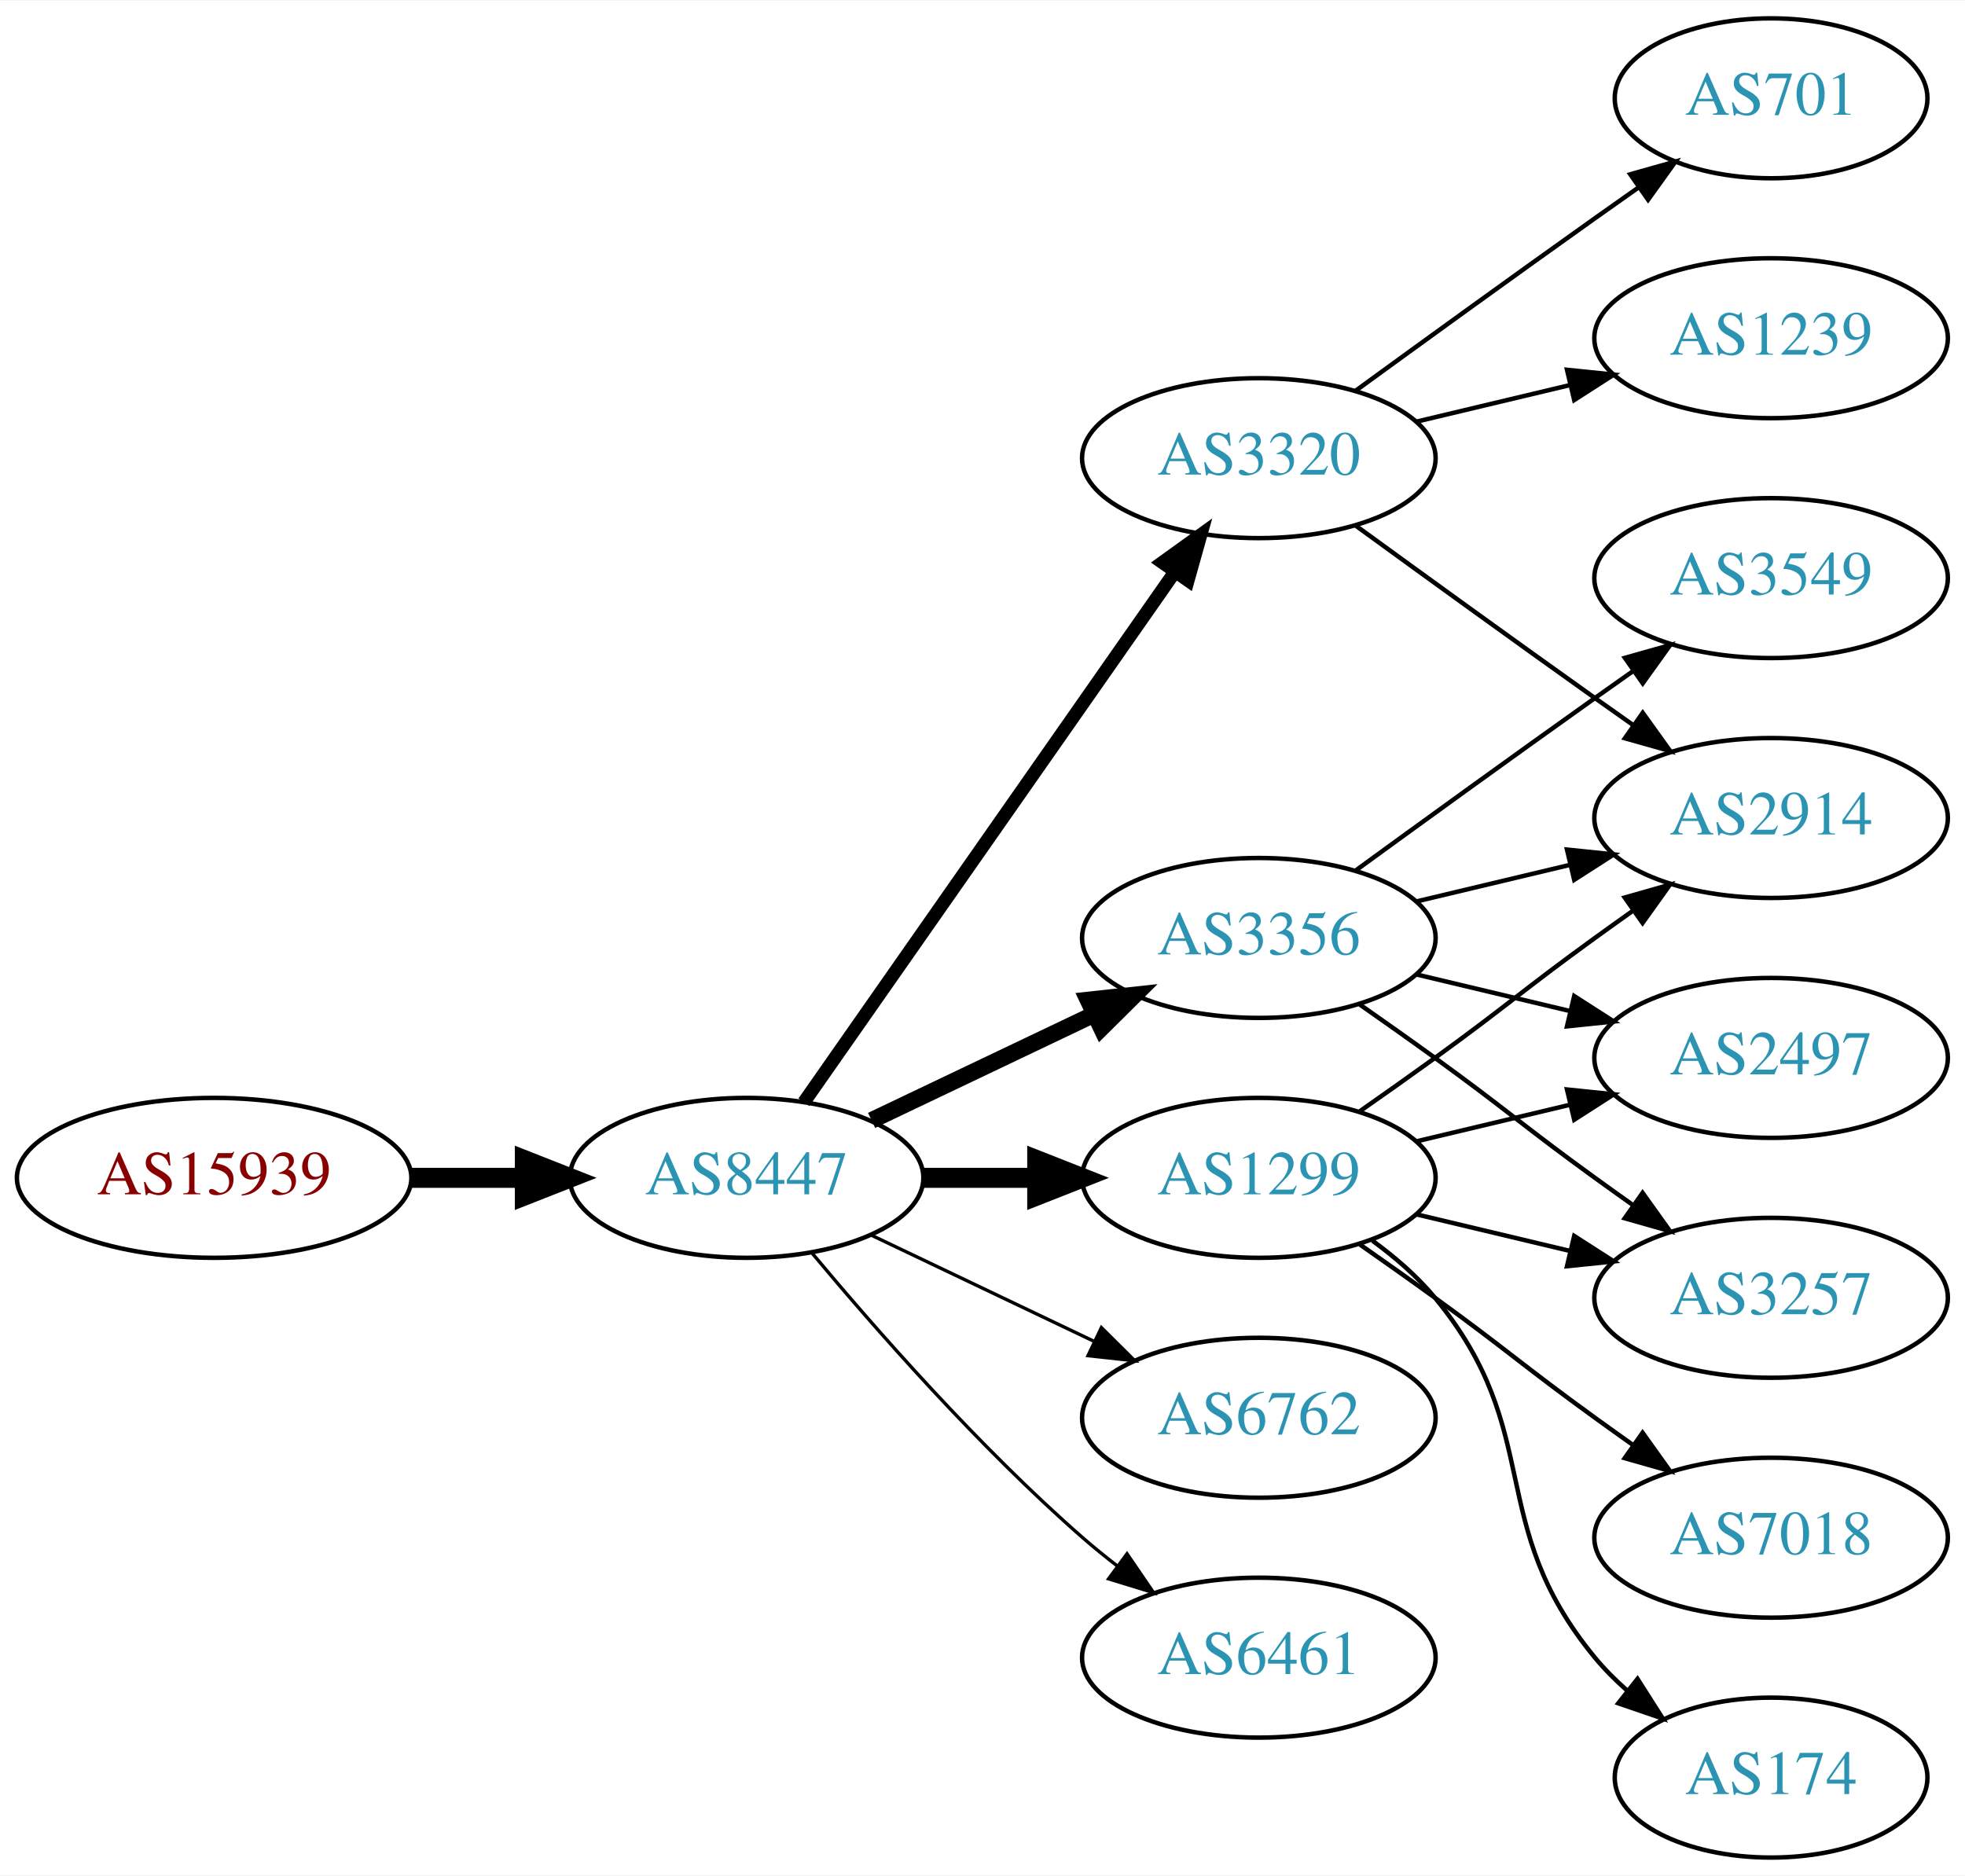
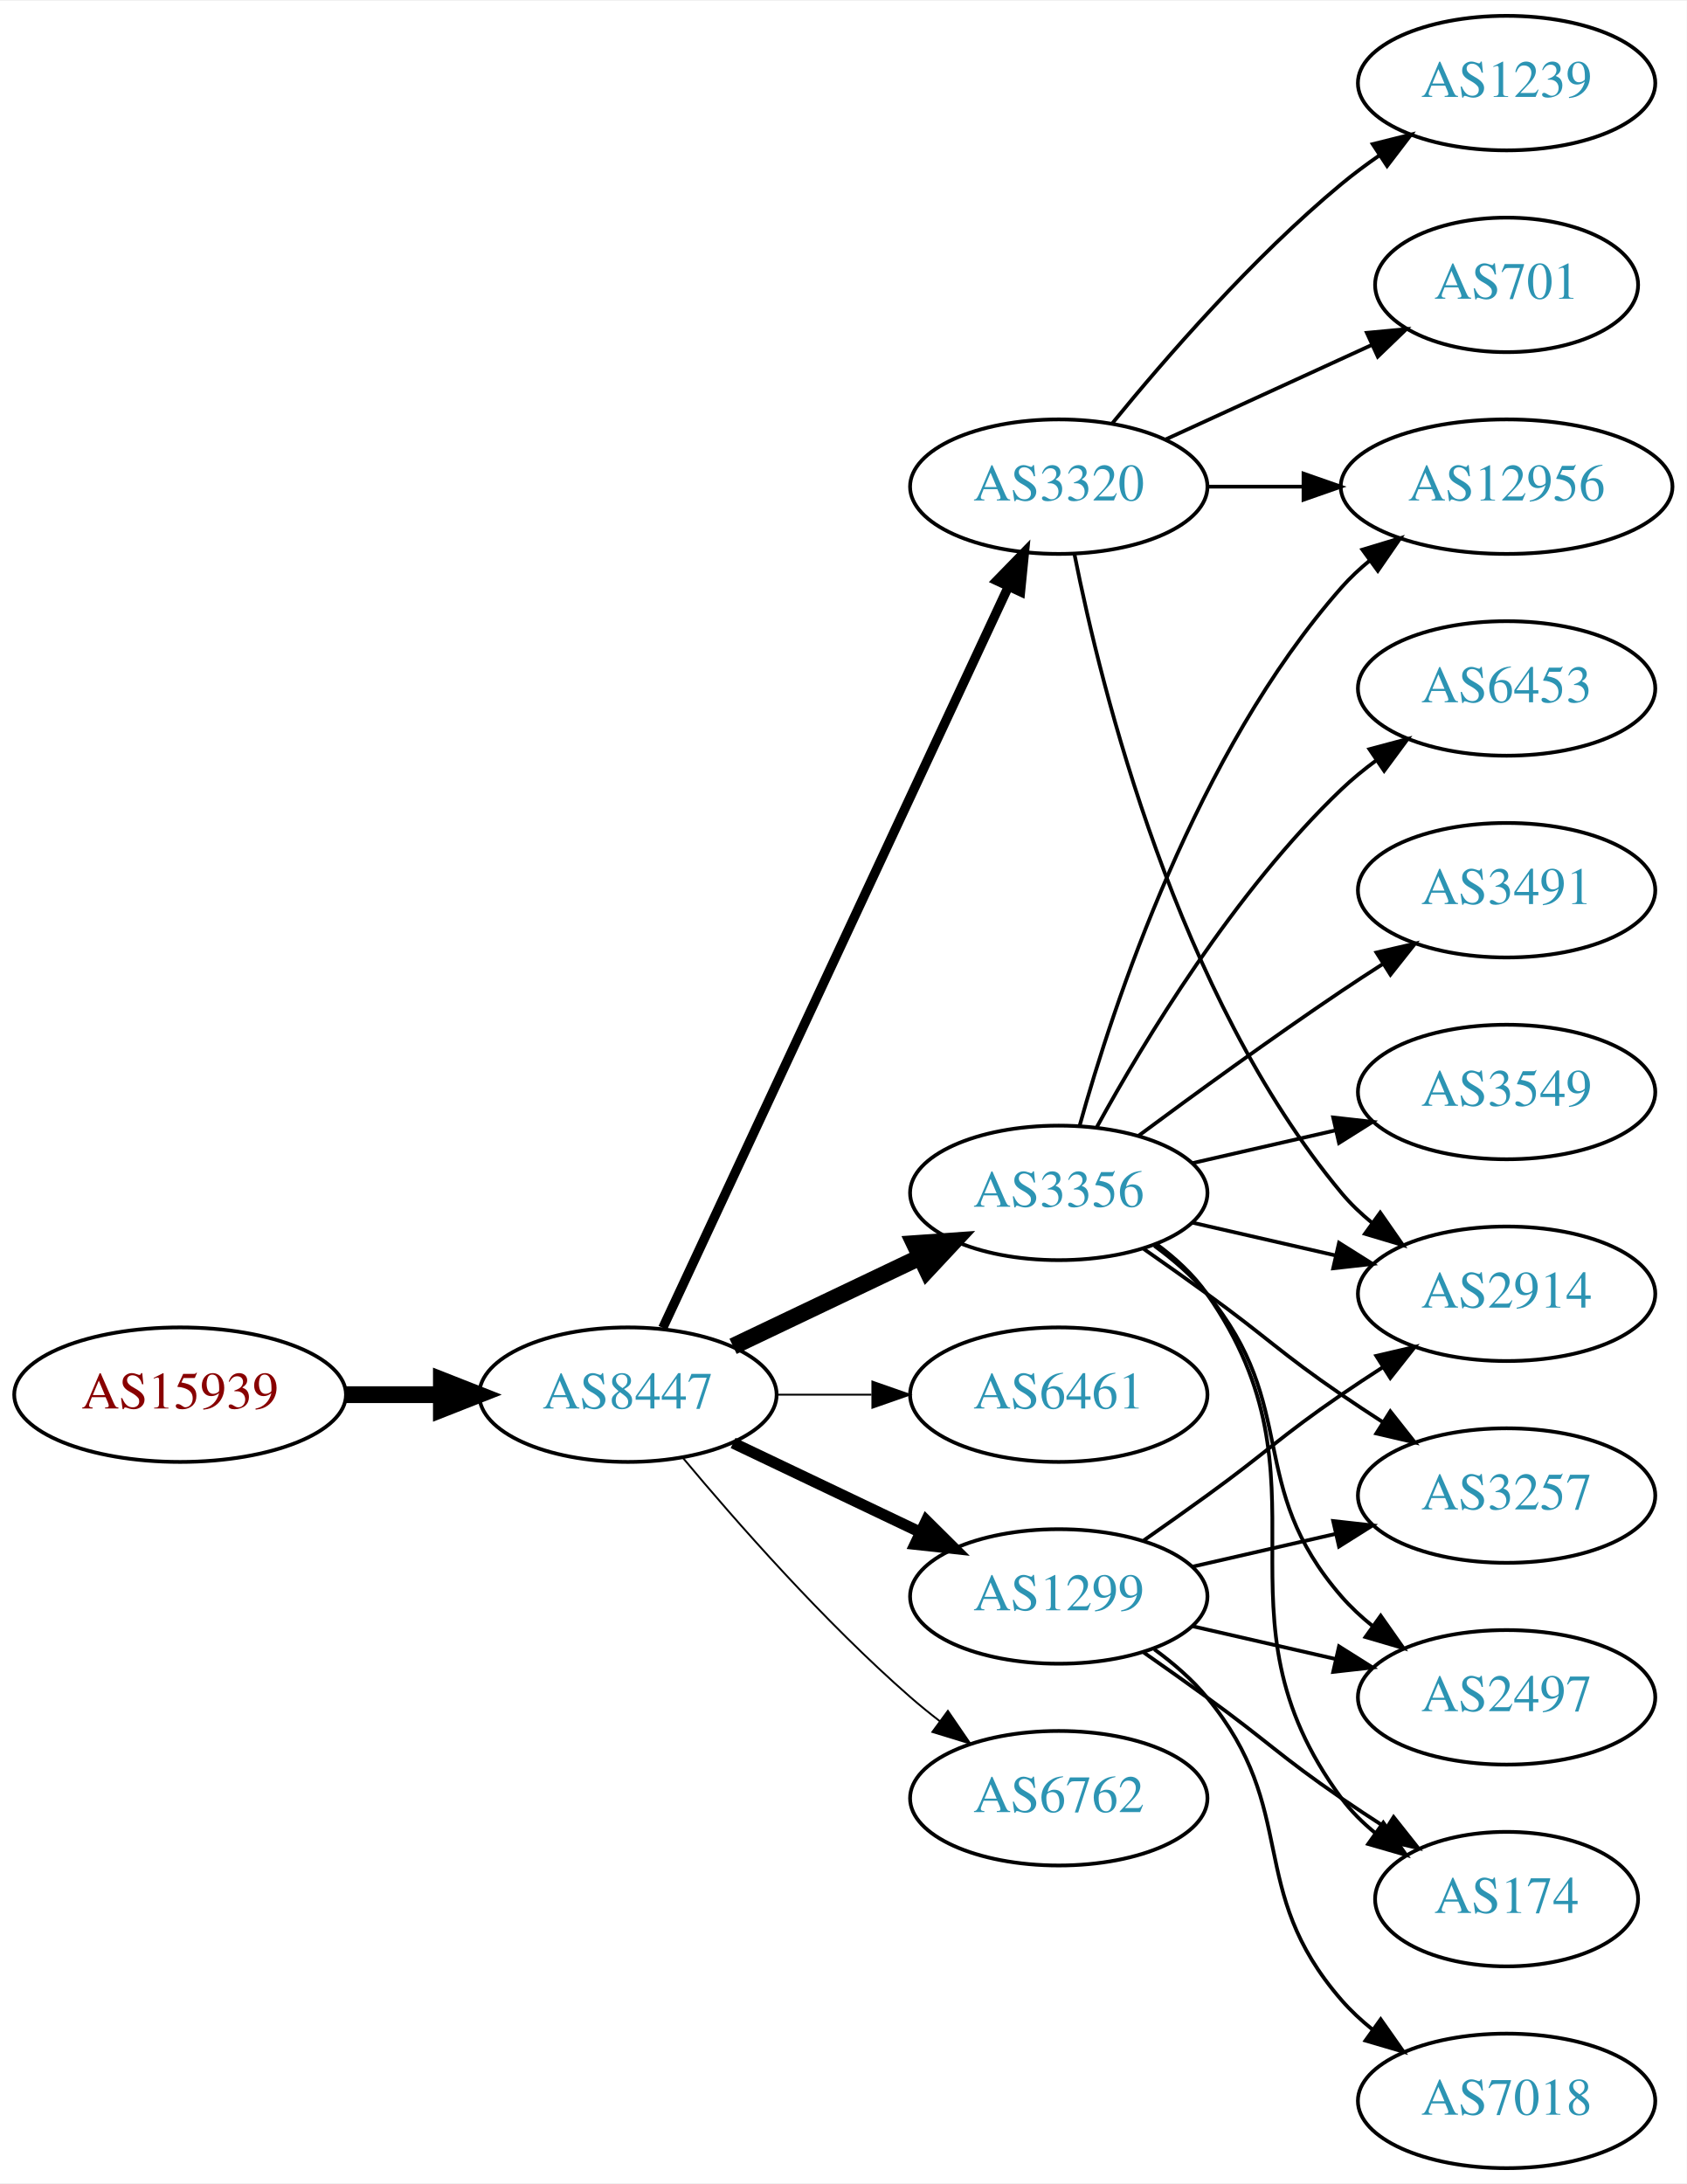
- <svg xmlns="http://www.w3.org/2000/svg" xmlns:xlink="http://www.w3.org/1999/xlink" width="442pt" height="422pt" viewBox="0.00 0.00 442.27 422.00">
-   <g id="graph0" class="graph" transform="scale(1 1) rotate(0) translate(4 418)">
-     <polygon fill="white" stroke="none" points="-4,4 -4,-418 438.271,-418 438.271,4 -4,4" />
+ <svg xmlns="http://www.w3.org/2000/svg" xmlns:xlink="http://www.w3.org/1999/xlink" width="451pt" height="584pt" viewBox="0.00 0.00 451.37 584.00">
+   <g id="graph0" class="graph" transform="scale(1 1) rotate(0) translate(4 580)">
+     <polygon fill="white" stroke="none" points="-4,4 -4,-580 447.37,-580 447.37,4 -4,4" />
    <g id="node1" class="node">
      <g id="a_node1">
        <a xlink:href="/asn/15939" xlink:title="AS15939 ~ DELOITTEAT-AS [AT]">
-           <ellipse fill="#ffffff" stroke="black" cx="44.196" cy="-153" rx="44.393" ry="18" />
-           <text text-anchor="middle" x="44.196" y="-149.3" font-family="Times,serif" font-size="14.00" fill="#880000">AS15939</text>
+           <ellipse fill="#ffffff" stroke="black" cx="44.196" cy="-207" rx="44.393" ry="18" />
+           <text text-anchor="middle" x="44.196" y="-203.3" font-family="Times,serif" font-size="14.00" fill="#880000">AS15939</text>
        </a>
      </g>
    </g>
    <g id="node2" class="node">
      <g id="a_node2">
        <a xlink:href="/asn/8447" xlink:title="AS8447 ~ A1 Telekom Austria AG [AT]">
-           <ellipse fill="#ffffff" stroke="black" cx="164.039" cy="-153" rx="39.794" ry="18" />
-           <text text-anchor="middle" x="164.039" y="-149.3" font-family="Times,serif" font-size="14.00" fill="#2c94b3">AS8447</text>
+           <ellipse fill="#ffffff" stroke="black" cx="164.039" cy="-207" rx="39.794" ry="18" />
+           <text text-anchor="middle" x="164.039" y="-203.3" font-family="Times,serif" font-size="14.00" fill="#2c94b3">AS8447</text>
        </a>
      </g>
    </g>
    <g id="edge1" class="edge">
-       <path fill="none" stroke="black" stroke-width="4.5" d="M88.407,-153C96.72,-153 105.482,-153 113.965,-153" />
-       <polygon fill="black" stroke="black" stroke-width="4.5" points="114.123,-156.938 124.123,-153 114.123,-149.063 114.123,-156.938" />
+       <path fill="none" stroke="black" stroke-width="4.5" d="M88.407,-207C96.72,-207 105.482,-207 113.965,-207" />
+       <polygon fill="black" stroke="black" stroke-width="4.5" points="114.123,-210.938 124.123,-207 114.123,-203.063 114.123,-210.938" />
    </g>
    <g id="node3" class="node">
      <g id="a_node3">
-         <a xlink:href="/asn/3356" xlink:title="AS3356 ~ Level 3 Parent, LLC [US]">
-           <ellipse fill="#ffffff" stroke="black" cx="279.332" cy="-207" rx="39.794" ry="18" />
-           <text text-anchor="middle" x="279.332" y="-203.3" font-family="Times,serif" font-size="14.00" fill="#2c94b3">AS3356</text>
+         <a xlink:href="/asn/3320" xlink:title="AS3320 ~ DTAG [DE]">
+           <ellipse fill="#ffffff" stroke="black" cx="279.332" cy="-450" rx="39.794" ry="18" />
+           <text text-anchor="middle" x="279.332" y="-446.3" font-family="Times,serif" font-size="14.00" fill="#2c94b3">AS3320</text>
        </a>
      </g>
    </g>
    <g id="edge2" class="edge">
-       <path fill="none" stroke="black" stroke-width="3.75" d="M192.175,-165.934C207.169,-173.081 225.99,-182.052 242.213,-189.785" />
-       <polygon fill="black" stroke="black" stroke-width="3.75" points="240.884,-193.028 251.417,-194.171 243.895,-186.709 240.884,-193.028" />
+       <path fill="none" stroke="black" stroke-width="2.5" d="M173.369,-224.868C193.059,-267.101 242.559,-373.272 265.849,-423.227" />
+       <polygon fill="black" stroke="black" stroke-width="2.5" points="262.744,-424.849 270.141,-432.433 269.088,-421.891 262.744,-424.849" />
    </g>
    <g id="node4" class="node">
      <g id="a_node4">
+         <a xlink:href="/asn/3356" xlink:title="AS3356 ~ Level 3 Parent, LLC [US]">
+           <ellipse fill="#ffffff" stroke="black" cx="279.332" cy="-261" rx="39.794" ry="18" />
+           <text text-anchor="middle" x="279.332" y="-257.3" font-family="Times,serif" font-size="14.00" fill="#2c94b3">AS3356</text>
+         </a>
+       </g>
+     </g>
+     <g id="edge3" class="edge">
+       <path fill="none" stroke="black" stroke-width="4.5" d="M192.175,-219.934C207.169,-227.081 225.99,-236.052 242.213,-243.785" />
+       <polygon fill="black" stroke="black" stroke-width="4.5" points="240.695,-247.423 251.417,-248.171 244.084,-240.314 240.695,-247.423" />
+     </g>
+     <g id="node5" class="node">
+       <g id="a_node5">
+         <a xlink:href="/asn/6461" xlink:title="AS6461 ~ Zayo Bandwidth [US]">
+           <ellipse fill="#ffffff" stroke="black" cx="279.332" cy="-207" rx="39.794" ry="18" />
+           <text text-anchor="middle" x="279.332" y="-203.3" font-family="Times,serif" font-size="14.00" fill="#2c94b3">AS6461</text>
+         </a>
+       </g>
+     </g>
+     <g id="edge4" class="edge">
+       <path fill="none" stroke="black" stroke-width="0.5" d="M203.711,-207C211.914,-207 220.678,-207 229.21,-207" />
+       <polygon fill="black" stroke="black" stroke-width="0.5" points="229.449,-210.5 239.449,-207 229.449,-203.5 229.449,-210.5" />
+     </g>
+     <g id="node6" class="node">
+       <g id="a_node6">
        <a xlink:href="/asn/1299" xlink:title="AS1299 ~ Telia Carrier [EU]">
          <ellipse fill="#ffffff" stroke="black" cx="279.332" cy="-153" rx="39.794" ry="18" />
          <text text-anchor="middle" x="279.332" y="-149.3" font-family="Times,serif" font-size="14.00" fill="#2c94b3">AS1299</text>
        </a>
      </g>
    </g>
-     <g id="edge3" class="edge">
-       <path fill="none" stroke="black" stroke-width="4.5" d="M203.711,-153C211.914,-153 220.678,-153 229.21,-153" />
-       <polygon fill="black" stroke="black" stroke-width="4.5" points="229.449,-156.938 239.449,-153 229.449,-149.063 229.449,-156.938" />
-     </g>
-     <g id="node5" class="node">
-       <g id="a_node5">
-         <a xlink:href="/asn/3320" xlink:title="AS3320 ~ DTAG [DE]">
-           <ellipse fill="#ffffff" stroke="black" cx="279.332" cy="-315" rx="39.794" ry="18" />
-           <text text-anchor="middle" x="279.332" y="-311.3" font-family="Times,serif" font-size="14.00" fill="#2c94b3">AS3320</text>
-         </a>
-       </g>
-     </g>
-     <g id="edge4" class="edge">
-       <path fill="none" stroke="black" stroke-width="3" d="M176.949,-170.031C196.871,-198.517 237.06,-255.985 260.41,-289.374" />
-       <polygon fill="black" stroke="black" stroke-width="3" points="257.641,-291.521 266.24,-297.71 263.377,-287.509 257.641,-291.521" />
-     </g>
-     <g id="node6" class="node">
-       <g id="a_node6">
+     <g id="edge5" class="edge">
+       <path fill="none" stroke="black" stroke-width="3" d="M192.175,-194.066C207.169,-186.919 225.99,-177.948 242.213,-170.215" />
+       <polygon fill="black" stroke="black" stroke-width="3" points="243.895,-173.291 251.417,-165.829 240.884,-166.972 243.895,-173.291" />
+     </g>
+     <g id="node7" class="node">
+       <g id="a_node7">
        <a xlink:href="/asn/6762" xlink:title="AS6762 ~ TELECOM ITALIA SPARKLE S.p.A. [IT]">
          <ellipse fill="#ffffff" stroke="black" cx="279.332" cy="-99" rx="39.794" ry="18" />
          <text text-anchor="middle" x="279.332" y="-95.3" font-family="Times,serif" font-size="14.00" fill="#2c94b3">AS6762</text>
        </a>
      </g>
    </g>
-     <g id="edge5" class="edge">
-       <path fill="none" stroke="black" stroke-width="0.75" d="M192.175,-140.066C207.169,-132.919 225.99,-123.948 242.213,-116.215" />
-       <polygon fill="black" stroke="black" stroke-width="0.75" points="243.895,-119.291 251.417,-111.829 240.884,-112.972 243.895,-119.291" />
-     </g>
-     <g id="node7" class="node">
-       <g id="a_node7">
-         <a xlink:href="/asn/6461" xlink:title="AS6461 ~ Zayo Bandwidth [US]">
-           <ellipse fill="#ffffff" stroke="black" cx="279.332" cy="-45" rx="39.794" ry="18" />
-           <text text-anchor="middle" x="279.332" y="-41.3" font-family="Times,serif" font-size="14.00" fill="#2c94b3">AS6461</text>
-         </a>
-       </g>
-     </g>
    <g id="edge6" class="edge">
-       <path fill="none" stroke="black" stroke-width="0.75" d="M178.669,-136.183C192.951,-119.071 216.498,-92.255 239.685,-72 242.151,-69.846 244.789,-67.706 247.487,-65.628" />
-       <polygon fill="black" stroke="black" stroke-width="0.75" points="249.66,-68.375 255.641,-59.63 245.512,-62.736 249.66,-68.375" />
+       <path fill="none" stroke="black" stroke-width="0.5" d="M178.669,-190.183C192.951,-173.071 216.498,-146.255 239.685,-126 242.151,-123.846 244.789,-121.706 247.487,-119.628" />
+       <polygon fill="black" stroke="black" stroke-width="0.5" points="249.66,-122.375 255.641,-113.63 245.512,-116.736 249.66,-122.375" />
    </g>
    <g id="node8" class="node">
      <g id="a_node8">
-         <a xlink:href="/asn/3549" xlink:title="AS3549 ~ Level 3 Parent, LLC [US]">
-           <ellipse fill="#ffffff" stroke="black" cx="394.625" cy="-288" rx="39.794" ry="18" />
-           <text text-anchor="middle" x="394.625" y="-284.3" font-family="Times,serif" font-size="14.00" fill="#2c94b3">AS3549</text>
+         <a xlink:href="/asn/12956" xlink:title="AS12956 ~ TELXIUS [ES]">
+           <ellipse fill="#ffffff" stroke="black" cx="399.174" cy="-450" rx="44.393" ry="18" />
+           <text text-anchor="middle" x="399.174" y="-446.3" font-family="Times,serif" font-size="14.00" fill="#2c94b3">AS12956</text>
        </a>
      </g>
    </g>
    <g id="edge7" class="edge">
-       <path fill="none" stroke="black" d="M301.18,-222.222C316.114,-233.091 336.727,-248.025 354.978,-261 357.799,-263.005 360.742,-265.085 363.69,-267.159" />
-       <polygon fill="black" stroke="black" points="361.717,-270.05 371.914,-272.926 365.736,-264.319 361.717,-270.05" />
+       <path fill="none" stroke="black" d="M319.244,-450C327.347,-450 336.022,-450 344.548,-450" />
+       <polygon fill="black" stroke="black" points="344.826,-453.5 354.826,-450 344.826,-446.5 344.826,-453.5" />
    </g>
    <g id="node9" class="node">
      <g id="a_node9">
-         <a xlink:href="/asn/3257" xlink:title="AS3257 ~ GTT [DE]">
-           <ellipse fill="#ffffff" stroke="black" cx="394.625" cy="-126" rx="39.794" ry="18" />
-           <text text-anchor="middle" x="394.625" y="-122.3" font-family="Times,serif" font-size="14.00" fill="#2c94b3">AS3257</text>
+         <a xlink:href="/asn/701" xlink:title="AS701 ~ UUNET [US]">
+           <ellipse fill="#ffffff" stroke="black" cx="399.174" cy="-504" rx="35.194" ry="18" />
+           <text text-anchor="middle" x="399.174" y="-500.3" font-family="Times,serif" font-size="14.00" fill="#2c94b3">AS701</text>
        </a>
      </g>
    </g>
    <g id="edge8" class="edge">
-       <path fill="none" stroke="black" d="M302.089,-191.991C307.623,-188.121 313.542,-183.936 318.978,-180 335.178,-168.271 338.778,-164.729 354.978,-153 357.781,-150.971 360.712,-148.875 363.653,-146.79" />
-       <polygon fill="black" stroke="black" points="365.704,-149.627 371.868,-141.009 361.675,-143.903 365.704,-149.627" />
+       <path fill="none" stroke="black" d="M307.96,-462.661C324.377,-470.183 345.358,-479.798 362.955,-487.861" />
+       <polygon fill="black" stroke="black" points="361.783,-491.174 372.332,-492.158 364.7,-484.811 361.783,-491.174" />
    </g>
    <g id="node10" class="node">
      <g id="a_node10">
        <a xlink:href="/asn/2914" xlink:title="AS2914 ~ NTT America, Inc. [US]">
-           <ellipse fill="#ffffff" stroke="black" cx="394.625" cy="-234" rx="39.794" ry="18" />
-           <text text-anchor="middle" x="394.625" y="-230.3" font-family="Times,serif" font-size="14.00" fill="#2c94b3">AS2914</text>
+           <ellipse fill="#ffffff" stroke="black" cx="399.174" cy="-234" rx="39.794" ry="18" />
+           <text text-anchor="middle" x="399.174" y="-230.3" font-family="Times,serif" font-size="14.00" fill="#2c94b3">AS2914</text>
        </a>
      </g>
    </g>
    <g id="edge9" class="edge">
-       <path fill="none" stroke="black" d="M314.939,-215.248C325.81,-217.838 337.964,-220.735 349.407,-223.462" />
-       <polygon fill="black" stroke="black" points="348.69,-226.889 359.229,-225.803 350.313,-220.08 348.69,-226.889" />
+       <path fill="none" stroke="black" d="M283.53,-431.927C290.694,-395.859 310.968,-313.875 354.978,-261 357.383,-258.111 360.179,-255.437 363.172,-252.987" />
+       <polygon fill="black" stroke="black" points="365.361,-255.723 371.415,-247.027 361.26,-250.05 365.361,-255.723" />
    </g>
    <g id="node11" class="node">
      <g id="a_node11">
-         <a xlink:href="/asn/2497" xlink:title="AS2497 ~ Internet Initiative Japan Inc. [JP]">
-           <ellipse fill="#ffffff" stroke="black" cx="394.625" cy="-180" rx="39.794" ry="18" />
-           <text text-anchor="middle" x="394.625" y="-176.3" font-family="Times,serif" font-size="14.00" fill="#2c94b3">AS2497</text>
+         <a xlink:href="/asn/1239" xlink:title="AS1239 ~ Sprint [US]">
+           <ellipse fill="#ffffff" stroke="black" cx="399.174" cy="-558" rx="39.794" ry="18" />
+           <text text-anchor="middle" x="399.174" y="-554.3" font-family="Times,serif" font-size="14.00" fill="#2c94b3">AS1239</text>
        </a>
      </g>
    </g>
    <g id="edge10" class="edge">
-       <path fill="none" stroke="black" d="M314.939,-198.752C325.81,-196.162 337.964,-193.265 349.407,-190.538" />
-       <polygon fill="black" stroke="black" points="350.313,-193.92 359.229,-188.197 348.69,-187.111 350.313,-193.92" />
-     </g>
-     <g id="edge14" class="edge">
-       <path fill="none" stroke="black" d="M314.939,-144.752C325.81,-142.162 337.964,-139.265 349.407,-136.538" />
-       <polygon fill="black" stroke="black" points="350.313,-139.92 359.229,-134.197 348.69,-133.111 350.313,-139.92" />
+       <path fill="none" stroke="black" d="M293.751,-467.065C307.865,-484.375 331.28,-511.345 354.978,-531 358.194,-533.668 361.695,-536.27 365.265,-538.741" />
+       <polygon fill="black" stroke="black" points="363.343,-541.666 373.622,-544.236 367.189,-535.817 363.343,-541.666" />
    </g>
    <g id="edge15" class="edge">
-       <path fill="none" stroke="black" d="M302.089,-168.009C307.623,-171.879 313.542,-176.064 318.978,-180 335.178,-191.729 338.778,-195.271 354.978,-207 357.781,-209.029 360.712,-211.125 363.653,-213.21" />
-       <polygon fill="black" stroke="black" points="361.675,-216.097 371.868,-218.991 365.704,-210.373 361.675,-216.097" />
+       <path fill="none" stroke="black" d="M284.904,-278.946C293.81,-310.995 316.094,-378.842 354.978,-423 357.268,-425.601 359.87,-428.038 362.633,-430.301" />
+       <polygon fill="black" stroke="black" points="360.586,-433.14 370.727,-436.208 364.712,-427.485 360.586,-433.14" />
    </g>
    <g id="edge13" class="edge">
-       <path fill="none" stroke="black" d="M314.939,-161.248C325.81,-163.838 337.964,-166.735 349.407,-169.462" />
-       <polygon fill="black" stroke="black" points="348.69,-172.889 359.229,-171.803 350.313,-166.08 348.69,-172.889" />
+       <path fill="none" stroke="black" d="M315.051,-253.045C327.051,-250.296 340.672,-247.175 353.364,-244.267" />
+       <polygon fill="black" stroke="black" points="354.33,-247.636 363.296,-241.991 352.767,-240.813 354.33,-247.636" />
    </g>
    <g id="node12" class="node">
      <g id="a_node12">
-         <a xlink:href="/asn/7018" xlink:title="AS7018 ~ AT&amp;T Services, Inc. [US]">
-           <ellipse fill="#ffffff" stroke="black" cx="394.625" cy="-72" rx="39.794" ry="18" />
-           <text text-anchor="middle" x="394.625" y="-68.3" font-family="Times,serif" font-size="14.00" fill="#2c94b3">AS7018</text>
+         <a xlink:href="/asn/3491" xlink:title="AS3491 ~ PCCW Global, Inc. [US]">
+           <ellipse fill="#ffffff" stroke="black" cx="399.174" cy="-342" rx="39.794" ry="18" />
+           <text text-anchor="middle" x="399.174" y="-338.3" font-family="Times,serif" font-size="14.00" fill="#2c94b3">AS3491</text>
        </a>
      </g>
    </g>
    <g id="edge11" class="edge">
-       <path fill="none" stroke="black" d="M302.089,-137.991C307.623,-134.121 313.542,-129.936 318.978,-126 335.178,-114.271 338.778,-110.729 354.978,-99 357.781,-96.971 360.712,-94.875 363.653,-92.79" />
-       <polygon fill="black" stroke="black" points="365.704,-95.627 371.868,-87.009 361.675,-89.903 365.704,-95.627" />
+       <path fill="none" stroke="black" d="M300.662,-276.277C315.524,-287.304 336.269,-302.407 354.978,-315 358.527,-317.389 362.277,-319.839 366.026,-322.242" />
+       <polygon fill="black" stroke="black" points="364.352,-325.325 374.674,-327.712 368.094,-319.409 364.352,-325.325" />
    </g>
    <g id="node13" class="node">
      <g id="a_node13">
-         <a xlink:href="/asn/174" xlink:title="AS174 ~ Cogent Communications [US]">
-           <ellipse fill="#ffffff" stroke="black" cx="394.625" cy="-18" rx="35.194" ry="18" />
-           <text text-anchor="middle" x="394.625" y="-14.3" font-family="Times,serif" font-size="14.00" fill="#2c94b3">AS174</text>
+         <a xlink:href="/asn/3549" xlink:title="AS3549 ~ Level 3 Parent, LLC [US]">
+           <ellipse fill="#ffffff" stroke="black" cx="399.174" cy="-288" rx="39.794" ry="18" />
+           <text text-anchor="middle" x="399.174" y="-284.3" font-family="Times,serif" font-size="14.00" fill="#2c94b3">AS3549</text>
        </a>
      </g>
    </g>
    <g id="edge12" class="edge">
-       <path fill="none" stroke="black" d="M304.912,-138.844C310.007,-135.128 315.02,-130.799 318.978,-126 344.043,-95.606 329.913,-75.394 354.978,-45 357.113,-42.411 359.556,-39.959 362.152,-37.666" />
-       <polygon fill="black" stroke="black" points="364.56,-40.224 370.251,-31.288 360.229,-34.725 364.56,-40.224" />
-     </g>
-     <g id="edge16" class="edge">
-       <path fill="none" stroke="black" d="M301.18,-299.778C316.114,-288.909 336.727,-273.975 354.978,-261 357.799,-258.995 360.742,-256.915 363.69,-254.841" />
-       <polygon fill="black" stroke="black" points="365.736,-257.681 371.914,-249.074 361.717,-251.95 365.736,-257.681" />
+       <path fill="none" stroke="black" d="M315.051,-268.955C327.051,-271.704 340.672,-274.825 353.364,-277.733" />
+       <polygon fill="black" stroke="black" points="352.767,-281.187 363.296,-280.009 354.33,-274.364 352.767,-281.187" />
    </g>
    <g id="node14" class="node">
      <g id="a_node14">
-         <a xlink:href="/asn/701" xlink:title="AS701 ~ UUNET [US]">
-           <ellipse fill="#ffffff" stroke="black" cx="394.625" cy="-396" rx="35.194" ry="18" />
-           <text text-anchor="middle" x="394.625" y="-392.3" font-family="Times,serif" font-size="14.00" fill="#2c94b3">AS701</text>
-         </a>
-       </g>
-     </g>
-     <g id="edge17" class="edge">
-       <path fill="none" stroke="black" d="M301.18,-330.222C316.114,-341.091 336.727,-356.025 354.978,-369 358.188,-371.282 361.557,-373.661 364.912,-376.018" />
-       <polygon fill="black" stroke="black" points="362.924,-378.899 373.123,-381.77 366.94,-373.166 362.924,-378.899" />
+         <a xlink:href="/asn/3257" xlink:title="AS3257 ~ GTT [DE]">
+           <ellipse fill="#ffffff" stroke="black" cx="399.174" cy="-180" rx="39.794" ry="18" />
+           <text text-anchor="middle" x="399.174" y="-176.3" font-family="Times,serif" font-size="14.00" fill="#2c94b3">AS3257</text>
+         </a>
+       </g>
+     </g>
+     <g id="edge14" class="edge">
+       <path fill="none" stroke="black" d="M302.089,-245.991C307.623,-242.121 313.542,-237.936 318.978,-234 335.178,-222.271 338.483,-218.311 354.978,-207 358.506,-204.581 362.244,-202.111 365.985,-199.698" />
+       <polygon fill="black" stroke="black" points="368.057,-202.528 374.626,-194.216 364.307,-196.618 368.057,-202.528" />
    </g>
    <g id="node15" class="node">
      <g id="a_node15">
-         <a xlink:href="/asn/1239" xlink:title="AS1239 ~ Sprint [US]">
-           <ellipse fill="#ffffff" stroke="black" cx="394.625" cy="-342" rx="39.794" ry="18" />
-           <text text-anchor="middle" x="394.625" y="-338.3" font-family="Times,serif" font-size="14.00" fill="#2c94b3">AS1239</text>
+         <a xlink:href="/asn/6453" xlink:title="AS6453 ~ TATA COMMUNICATIONS (AMERICA) INC [US]">
+           <ellipse fill="#ffffff" stroke="black" cx="399.174" cy="-396" rx="39.794" ry="18" />
+           <text text-anchor="middle" x="399.174" y="-392.3" font-family="Times,serif" font-size="14.00" fill="#2c94b3">AS6453</text>
+         </a>
+       </g>
+     </g>
+     <g id="edge16" class="edge">
+       <path fill="none" stroke="black" d="M289.573,-278.713C302.118,-301.561 326.295,-341.611 354.978,-369 357.846,-371.739 361.035,-374.347 364.344,-376.785" />
+       <polygon fill="black" stroke="black" points="362.468,-379.742 372.704,-382.477 366.407,-373.956 362.468,-379.742" />
+     </g>
+     <g id="node16" class="node">
+       <g id="a_node16">
+         <a xlink:href="/asn/2497" xlink:title="AS2497 ~ Internet Initiative Japan Inc. [JP]">
+           <ellipse fill="#ffffff" stroke="black" cx="399.174" cy="-126" rx="39.794" ry="18" />
+           <text text-anchor="middle" x="399.174" y="-122.3" font-family="Times,serif" font-size="14.00" fill="#2c94b3">AS2497</text>
+         </a>
+       </g>
+     </g>
+     <g id="edge17" class="edge">
+       <path fill="none" stroke="black" d="M304.912,-246.844C310.007,-243.128 315.02,-238.799 318.978,-234 344.043,-203.606 329.144,-182.742 354.978,-153 357.443,-150.162 360.28,-147.523 363.297,-145.094" />
+       <polygon fill="black" stroke="black" points="365.484,-147.833 371.575,-139.164 361.408,-142.142 365.484,-147.833" />
+     </g>
+     <g id="node17" class="node">
+       <g id="a_node17">
+         <a xlink:href="/asn/174" xlink:title="AS174 ~ Cogent Communications [US]">
+           <ellipse fill="#ffffff" stroke="black" cx="399.174" cy="-72" rx="35.194" ry="18" />
+           <text text-anchor="middle" x="399.174" y="-68.3" font-family="Times,serif" font-size="14.00" fill="#2c94b3">AS174</text>
        </a>
      </g>
    </g>
    <g id="edge18" class="edge">
-       <path fill="none" stroke="black" d="M314.939,-323.248C325.81,-325.838 337.964,-328.735 349.407,-331.462" />
-       <polygon fill="black" stroke="black" points="348.69,-334.889 359.229,-333.803 350.313,-328.08 348.69,-334.889" />
+       <path fill="none" stroke="black" d="M305.491,-247.284C310.555,-243.545 315.411,-239.096 318.978,-234 354.592,-183.131 318.075,-148.941 354.978,-99 357.521,-95.559 360.645,-92.455 364.04,-89.682" />
+       <polygon fill="black" stroke="black" points="366.178,-92.456 372.307,-83.814 362.127,-86.748 366.178,-92.456" />
+     </g>
+     <g id="edge19" class="edge">
+       <path fill="none" stroke="black" d="M302.089,-168.009C307.623,-171.879 313.542,-176.064 318.978,-180 335.178,-191.729 338.483,-195.689 354.978,-207 358.506,-209.419 362.244,-211.889 365.985,-214.302" />
+       <polygon fill="black" stroke="black" points="364.307,-217.382 374.626,-219.784 368.057,-211.472 364.307,-217.382" />
+     </g>
+     <g id="edge23" class="edge">
+       <path fill="none" stroke="black" d="M315.051,-160.955C327.051,-163.704 340.672,-166.825 353.364,-169.733" />
+       <polygon fill="black" stroke="black" points="352.767,-173.187 363.296,-172.009 354.33,-166.364 352.767,-173.187" />
+     </g>
+     <g id="edge20" class="edge">
+       <path fill="none" stroke="black" d="M315.051,-145.045C327.051,-142.296 340.672,-139.175 353.364,-136.267" />
+       <polygon fill="black" stroke="black" points="354.33,-139.636 363.296,-133.991 352.767,-132.813 354.33,-139.636" />
+     </g>
+     <g id="edge21" class="edge">
+       <path fill="none" stroke="black" d="M302.089,-137.991C307.623,-134.121 313.542,-129.936 318.978,-126 335.178,-114.271 338.483,-110.311 354.978,-99 358.773,-96.398 362.81,-93.738 366.833,-91.151" />
+       <polygon fill="black" stroke="black" points="368.94,-93.96 375.521,-85.657 365.199,-88.044 368.94,-93.96" />
+     </g>
+     <g id="node18" class="node">
+       <g id="a_node18">
+         <a xlink:href="/asn/7018" xlink:title="AS7018 ~ AT&amp;T Services, Inc. [US]">
+           <ellipse fill="#ffffff" stroke="black" cx="399.174" cy="-18" rx="39.794" ry="18" />
+           <text text-anchor="middle" x="399.174" y="-14.3" font-family="Times,serif" font-size="14.00" fill="#2c94b3">AS7018</text>
+         </a>
+       </g>
+     </g>
+     <g id="edge22" class="edge">
+       <path fill="none" stroke="black" d="M304.912,-138.844C310.007,-135.128 315.02,-130.799 318.978,-126 344.043,-95.606 329.144,-74.742 354.978,-45 357.443,-42.162 360.28,-39.523 363.297,-37.094" />
+       <polygon fill="black" stroke="black" points="365.484,-39.833 371.575,-31.164 361.408,-34.142 365.484,-39.833" />
    </g>
  </g>
</svg>
